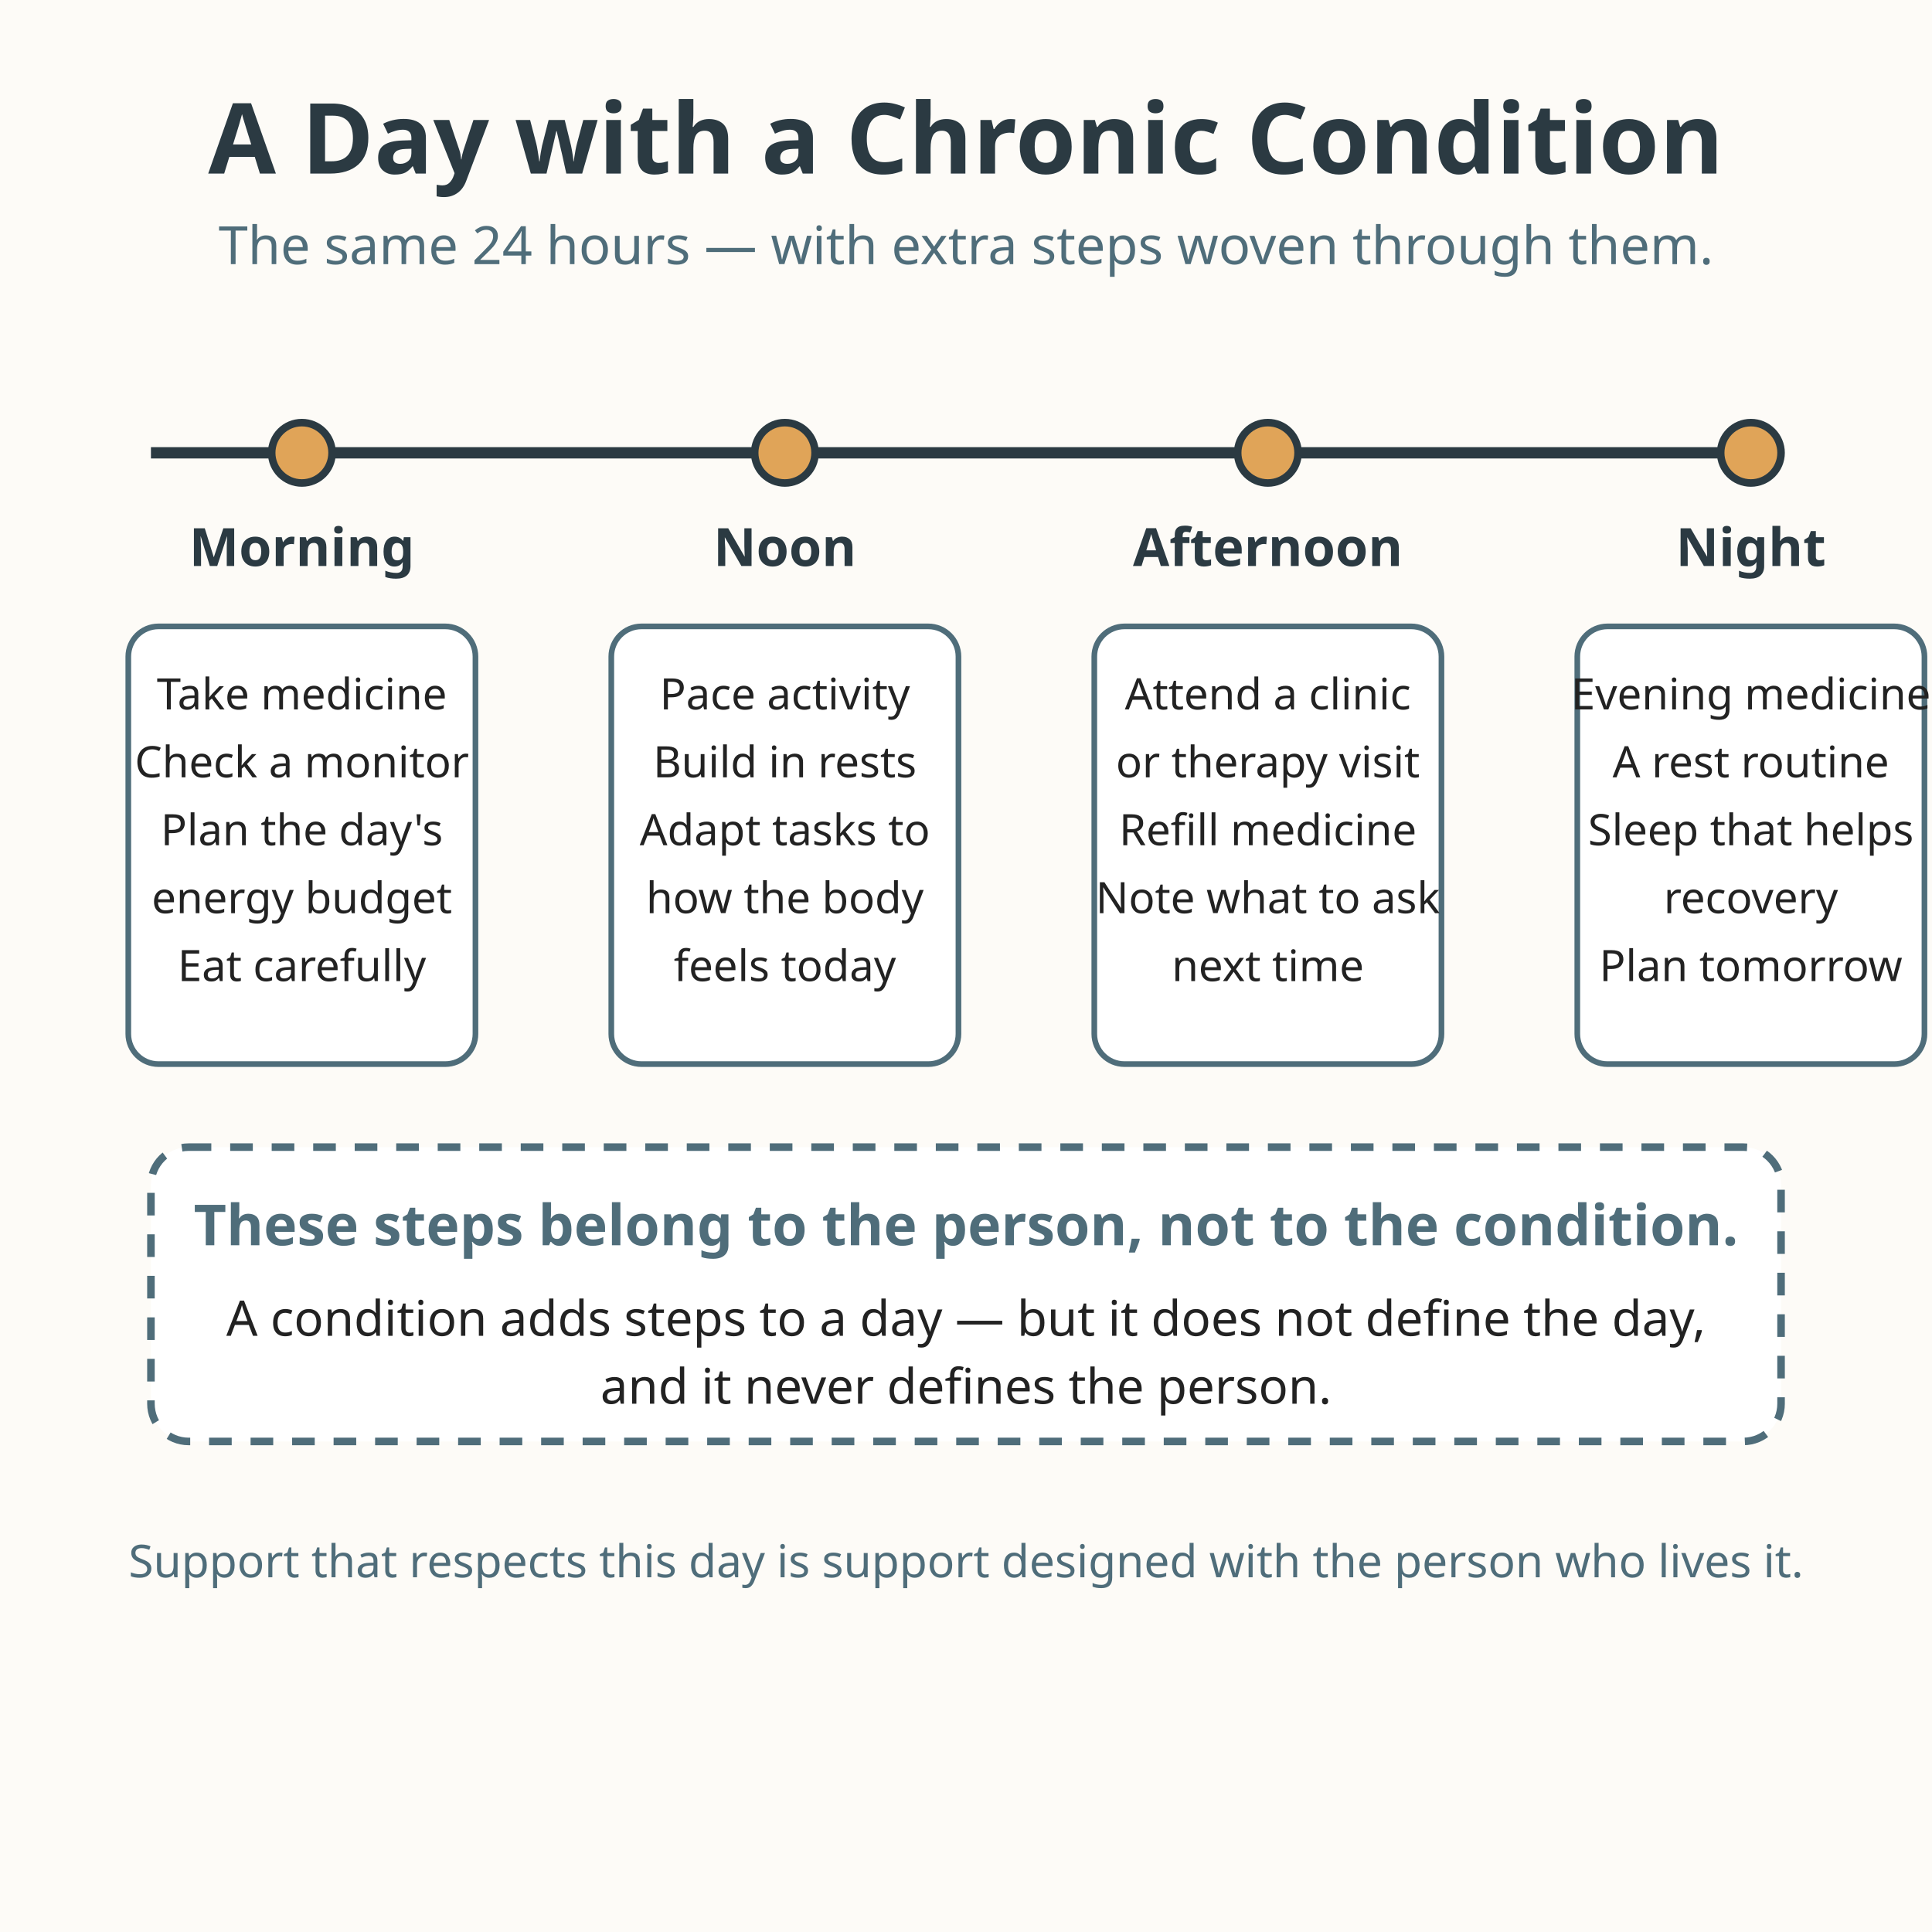
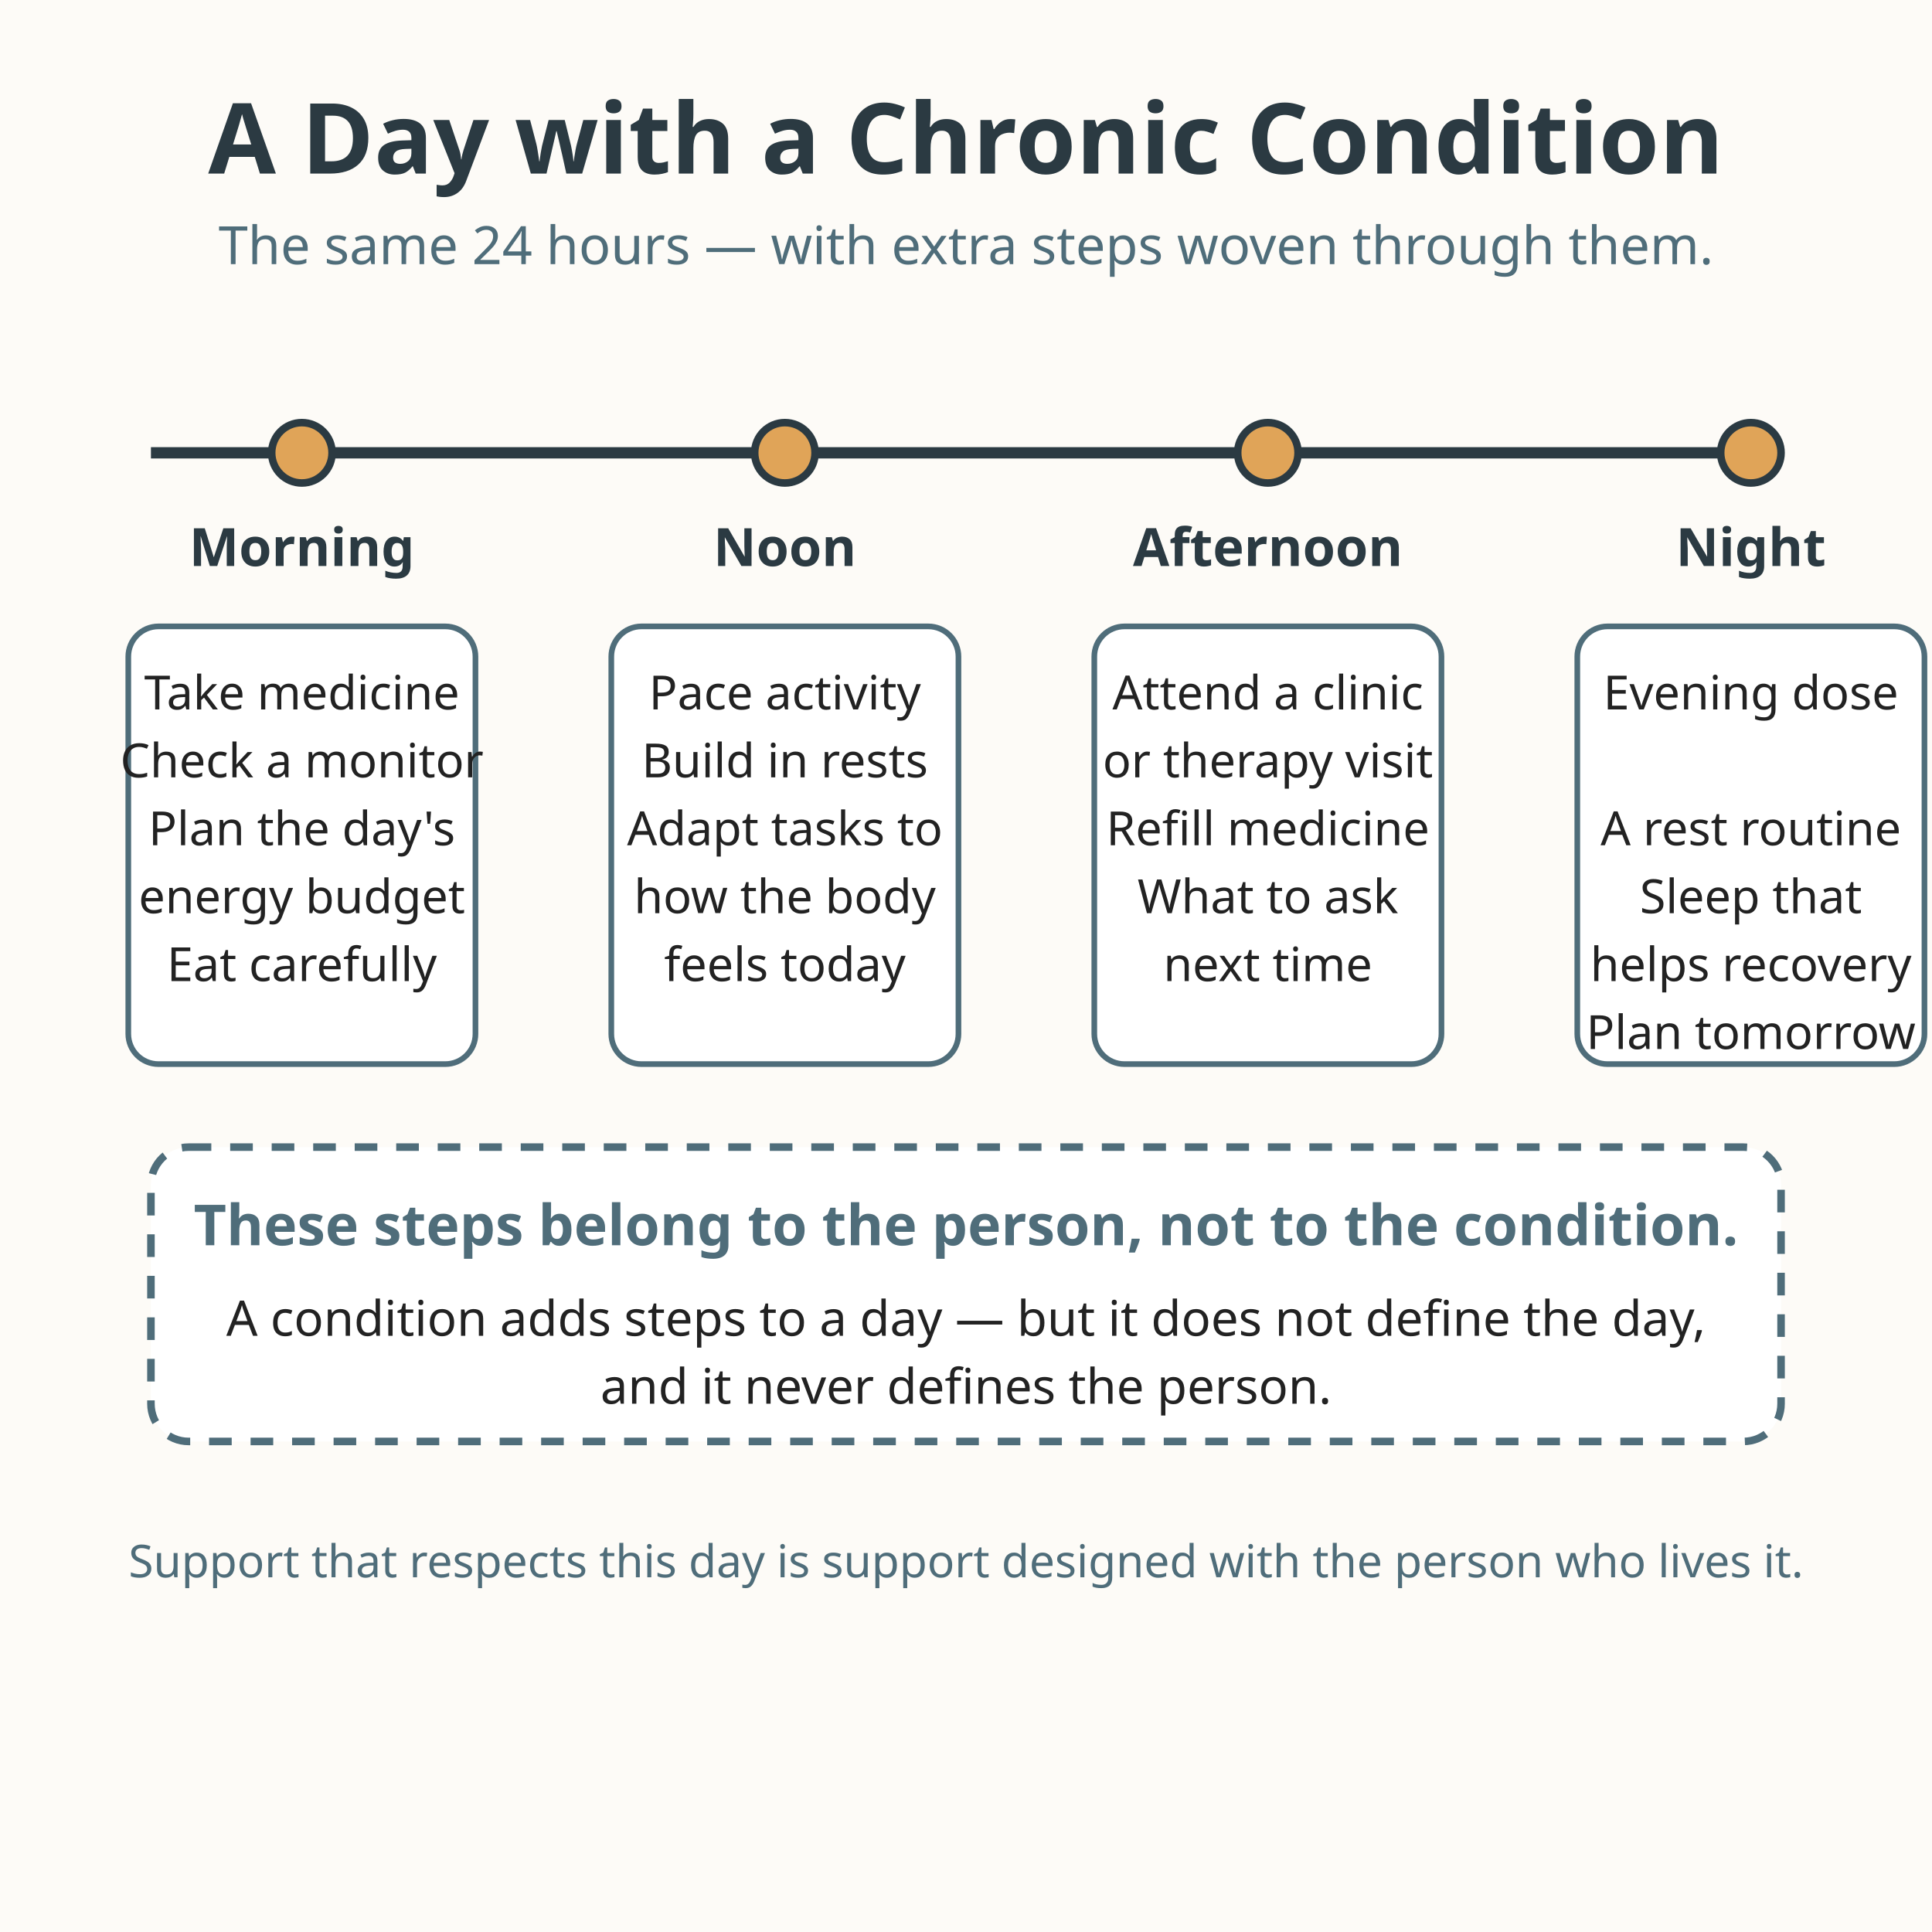
<svg xmlns="http://www.w3.org/2000/svg" viewBox="0 0 512 512" role="img" aria-labelledby="title-L-11-008-08-a-day-with-a-condition desc-L-11-008-08-a-day-with-a-condition">
  <rect width="512" height="512" fill="#fdfbf7" />
  <text x="256" y="46" text-anchor="middle" font-family="sans-serif" font-size="26" font-weight="bold" fill="#2b3a42">A Day with a Chronic Condition</text>
  <text x="256" y="70" text-anchor="middle" font-family="sans-serif" font-size="14" fill="#4f6d7a">The same 24 hours — with extra steps woven through them.</text>
  <line x1="40" y1="120" x2="472" y2="120" stroke="#2b3a42" stroke-width="3" />
  <g>
    <circle cx="80" cy="120" r="8" fill="#e0a458" stroke="#2b3a42" stroke-width="2" />
    <text x="80" y="150" text-anchor="middle" font-family="sans-serif" font-size="14" font-weight="bold" fill="#2b3a42">Morning</text>
    <rect x="34" y="166" width="92" height="116" rx="8" fill="#ffffff" stroke="#4f6d7a" stroke-width="1.5" />
-     <text x="80" y="188" text-anchor="middle" font-family="sans-serif" font-size="11.5" fill="#222222">Take medicine</text>
-     <text x="80" y="206" text-anchor="middle" font-family="sans-serif" font-size="11.5" fill="#222222">Check a monitor</text>
-     <text x="80" y="224" text-anchor="middle" font-family="sans-serif" font-size="11.5" fill="#222222">Plan the day's</text>
-     <text x="80" y="242" text-anchor="middle" font-family="sans-serif" font-size="11.5" fill="#222222">energy budget</text>
-     <text x="80" y="260" text-anchor="middle" font-family="sans-serif" font-size="11.5" fill="#222222">Eat carefully</text>
+     <text x="80" y="188" text-anchor="middle" font-family="sans-serif" font-size="12.5" fill="#222222">Take medicine</text>
+     <text x="80" y="206" text-anchor="middle" font-family="sans-serif" font-size="12.5" fill="#222222">Check a monitor</text>
+     <text x="80" y="224" text-anchor="middle" font-family="sans-serif" font-size="12.5" fill="#222222">Plan the day's</text>
+     <text x="80" y="242" text-anchor="middle" font-family="sans-serif" font-size="12.5" fill="#222222">energy budget</text>
+     <text x="80" y="260" text-anchor="middle" font-family="sans-serif" font-size="12.5" fill="#222222">Eat carefully</text>
  </g>
  <g>
    <circle cx="208" cy="120" r="8" fill="#e0a458" stroke="#2b3a42" stroke-width="2" />
    <text x="208" y="150" text-anchor="middle" font-family="sans-serif" font-size="14" font-weight="bold" fill="#2b3a42">Noon</text>
    <rect x="162" y="166" width="92" height="116" rx="8" fill="#ffffff" stroke="#4f6d7a" stroke-width="1.5" />
-     <text x="208" y="188" text-anchor="middle" font-family="sans-serif" font-size="11.5" fill="#222222">Pace activity</text>
-     <text x="208" y="206" text-anchor="middle" font-family="sans-serif" font-size="11.5" fill="#222222">Build in rests</text>
-     <text x="208" y="224" text-anchor="middle" font-family="sans-serif" font-size="11.5" fill="#222222">Adapt tasks to</text>
-     <text x="208" y="242" text-anchor="middle" font-family="sans-serif" font-size="11.5" fill="#222222">how the body</text>
-     <text x="208" y="260" text-anchor="middle" font-family="sans-serif" font-size="11.5" fill="#222222">feels today</text>
+     <text x="208" y="188" text-anchor="middle" font-family="sans-serif" font-size="12.5" fill="#222222">Pace activity</text>
+     <text x="208" y="206" text-anchor="middle" font-family="sans-serif" font-size="12.5" fill="#222222">Build in rests</text>
+     <text x="208" y="224" text-anchor="middle" font-family="sans-serif" font-size="12.5" fill="#222222">Adapt tasks to</text>
+     <text x="208" y="242" text-anchor="middle" font-family="sans-serif" font-size="12.5" fill="#222222">how the body</text>
+     <text x="208" y="260" text-anchor="middle" font-family="sans-serif" font-size="12.5" fill="#222222">feels today</text>
  </g>
  <g>
    <circle cx="336" cy="120" r="8" fill="#e0a458" stroke="#2b3a42" stroke-width="2" />
    <text x="336" y="150" text-anchor="middle" font-family="sans-serif" font-size="14" font-weight="bold" fill="#2b3a42">Afternoon</text>
    <rect x="290" y="166" width="92" height="116" rx="8" fill="#ffffff" stroke="#4f6d7a" stroke-width="1.5" />
-     <text x="336" y="188" text-anchor="middle" font-family="sans-serif" font-size="11.5" fill="#222222">Attend a clinic</text>
-     <text x="336" y="206" text-anchor="middle" font-family="sans-serif" font-size="11.5" fill="#222222">or therapy visit</text>
-     <text x="336" y="224" text-anchor="middle" font-family="sans-serif" font-size="11.5" fill="#222222">Refill medicine</text>
-     <text x="336" y="242" text-anchor="middle" font-family="sans-serif" font-size="11.5" fill="#222222">Note what to ask</text>
-     <text x="336" y="260" text-anchor="middle" font-family="sans-serif" font-size="11.5" fill="#222222">next time</text>
+     <text x="336" y="188" text-anchor="middle" font-family="sans-serif" font-size="12.5" fill="#222222">Attend a clinic</text>
+     <text x="336" y="206" text-anchor="middle" font-family="sans-serif" font-size="12.5" fill="#222222">or therapy visit</text>
+     <text x="336" y="224" text-anchor="middle" font-family="sans-serif" font-size="12.5" fill="#222222">Refill medicine</text>
+     <text x="336" y="242" text-anchor="middle" font-family="sans-serif" font-size="12.5" fill="#222222">What to ask</text>
+     <text x="336" y="260" text-anchor="middle" font-family="sans-serif" font-size="12.5" fill="#222222">next time</text>
  </g>
  <g>
    <circle cx="464" cy="120" r="8" fill="#e0a458" stroke="#2b3a42" stroke-width="2" />
    <text x="464" y="150" text-anchor="middle" font-family="sans-serif" font-size="14" font-weight="bold" fill="#2b3a42">Night</text>
    <rect x="418" y="166" width="92" height="116" rx="8" fill="#ffffff" stroke="#4f6d7a" stroke-width="1.5" />
-     <text x="464" y="188" text-anchor="middle" font-family="sans-serif" font-size="11.5" fill="#222222">Evening medicine</text>
-     <text x="464" y="206" text-anchor="middle" font-family="sans-serif" font-size="11.5" fill="#222222">A rest routine</text>
-     <text x="464" y="224" text-anchor="middle" font-family="sans-serif" font-size="11.5" fill="#222222">Sleep that helps</text>
-     <text x="464" y="242" text-anchor="middle" font-family="sans-serif" font-size="11.5" fill="#222222">recovery</text>
-     <text x="464" y="260" text-anchor="middle" font-family="sans-serif" font-size="11.5" fill="#222222">Plan tomorrow</text>
+     <text x="464" y="188" text-anchor="middle" font-family="sans-serif" font-size="12.5" fill="#222222">Evening dose</text>
+     <text x="464" y="224" text-anchor="middle" font-family="sans-serif" font-size="12.5" fill="#222222">A rest routine</text>
+     <text x="464" y="242" text-anchor="middle" font-family="sans-serif" font-size="12.5" fill="#222222">Sleep that</text>
+     <text x="464" y="260" text-anchor="middle" font-family="sans-serif" font-size="12.5" fill="#222222">helps recovery</text>
+     <text x="464" y="278" text-anchor="middle" font-family="sans-serif" font-size="12.5" fill="#222222">Plan tomorrow</text>
  </g>
  <rect x="40" y="304" width="432" height="78" rx="10" fill="#ffffff" stroke="#4f6d7a" stroke-width="2" stroke-dasharray="6 5" />
  <text x="256" y="330" text-anchor="middle" font-family="sans-serif" font-size="15" font-weight="bold" fill="#4f6d7a">These steps belong to the person, not to the condition.</text>
  <text x="256" y="354" text-anchor="middle" font-family="sans-serif" font-size="13" fill="#222222">A condition adds steps to a day — but it does not define the day,</text>
  <text x="256" y="372" text-anchor="middle" font-family="sans-serif" font-size="13" fill="#222222">and it never defines the person.</text>
  <text x="256" y="418" text-anchor="middle" font-family="sans-serif" font-size="12" fill="#4f6d7a">Support that respects this day is support designed with the person who lives it.</text>
</svg>
